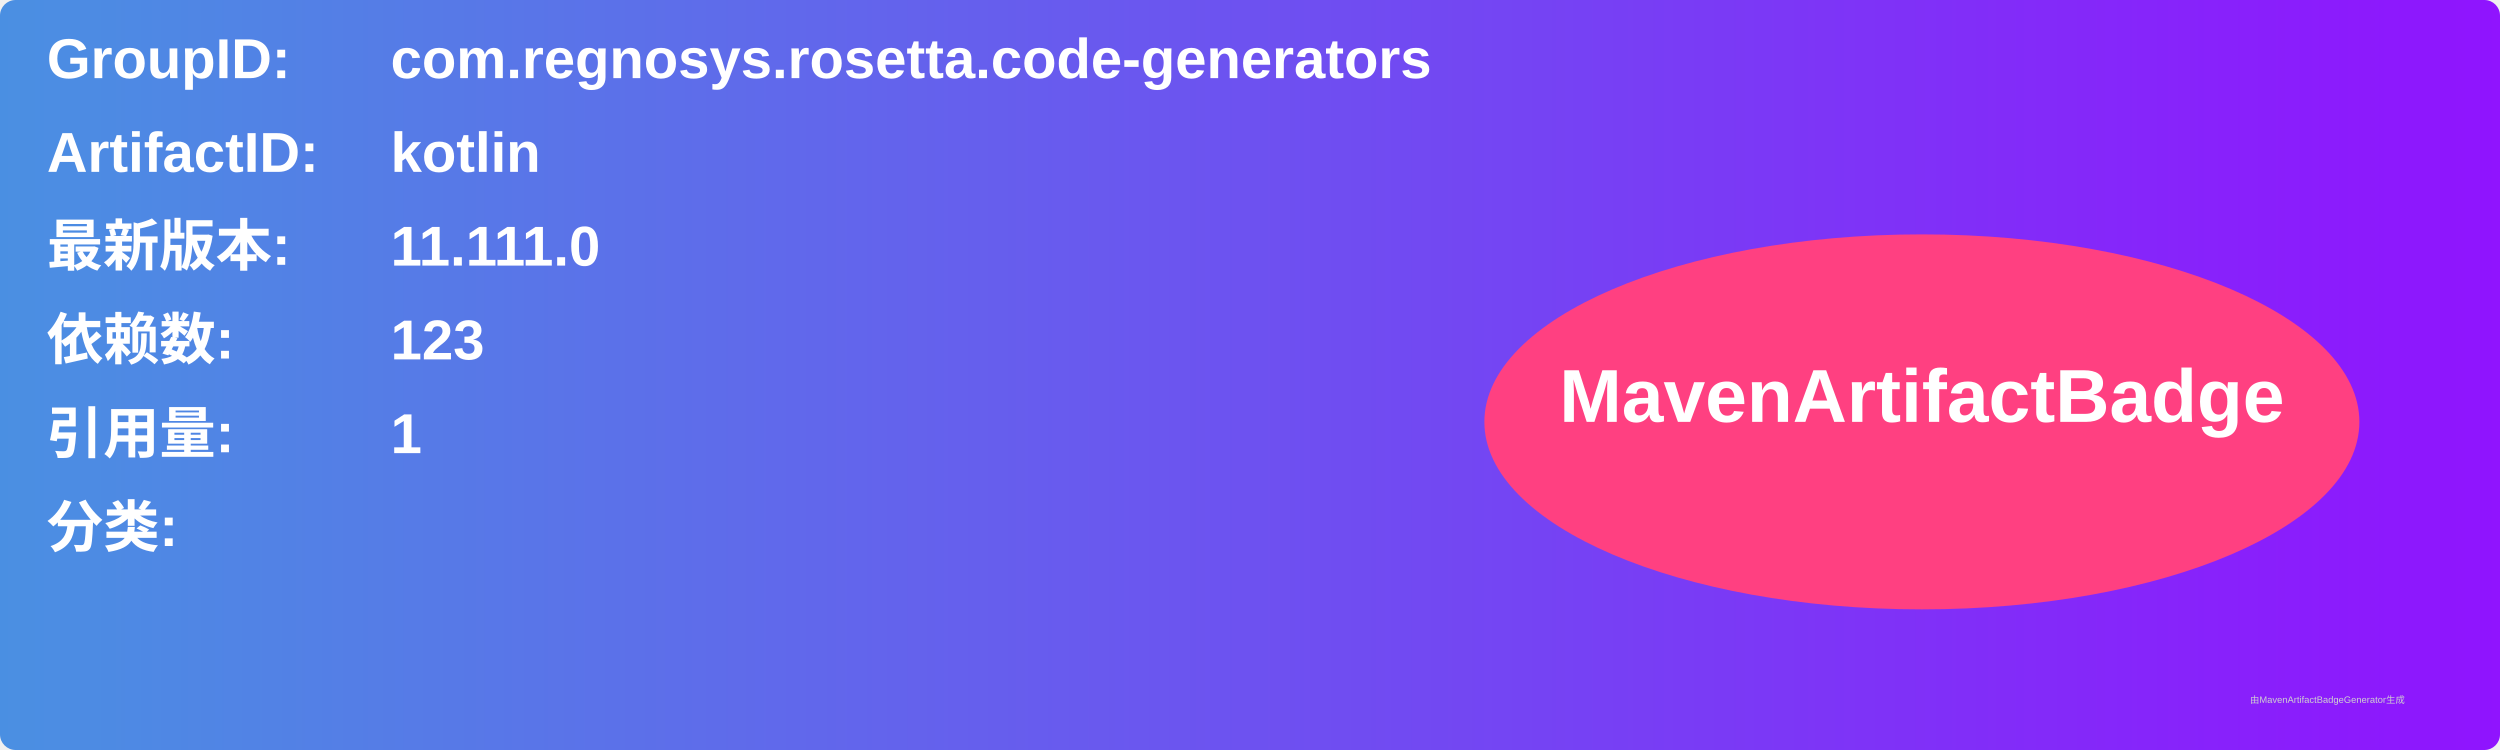
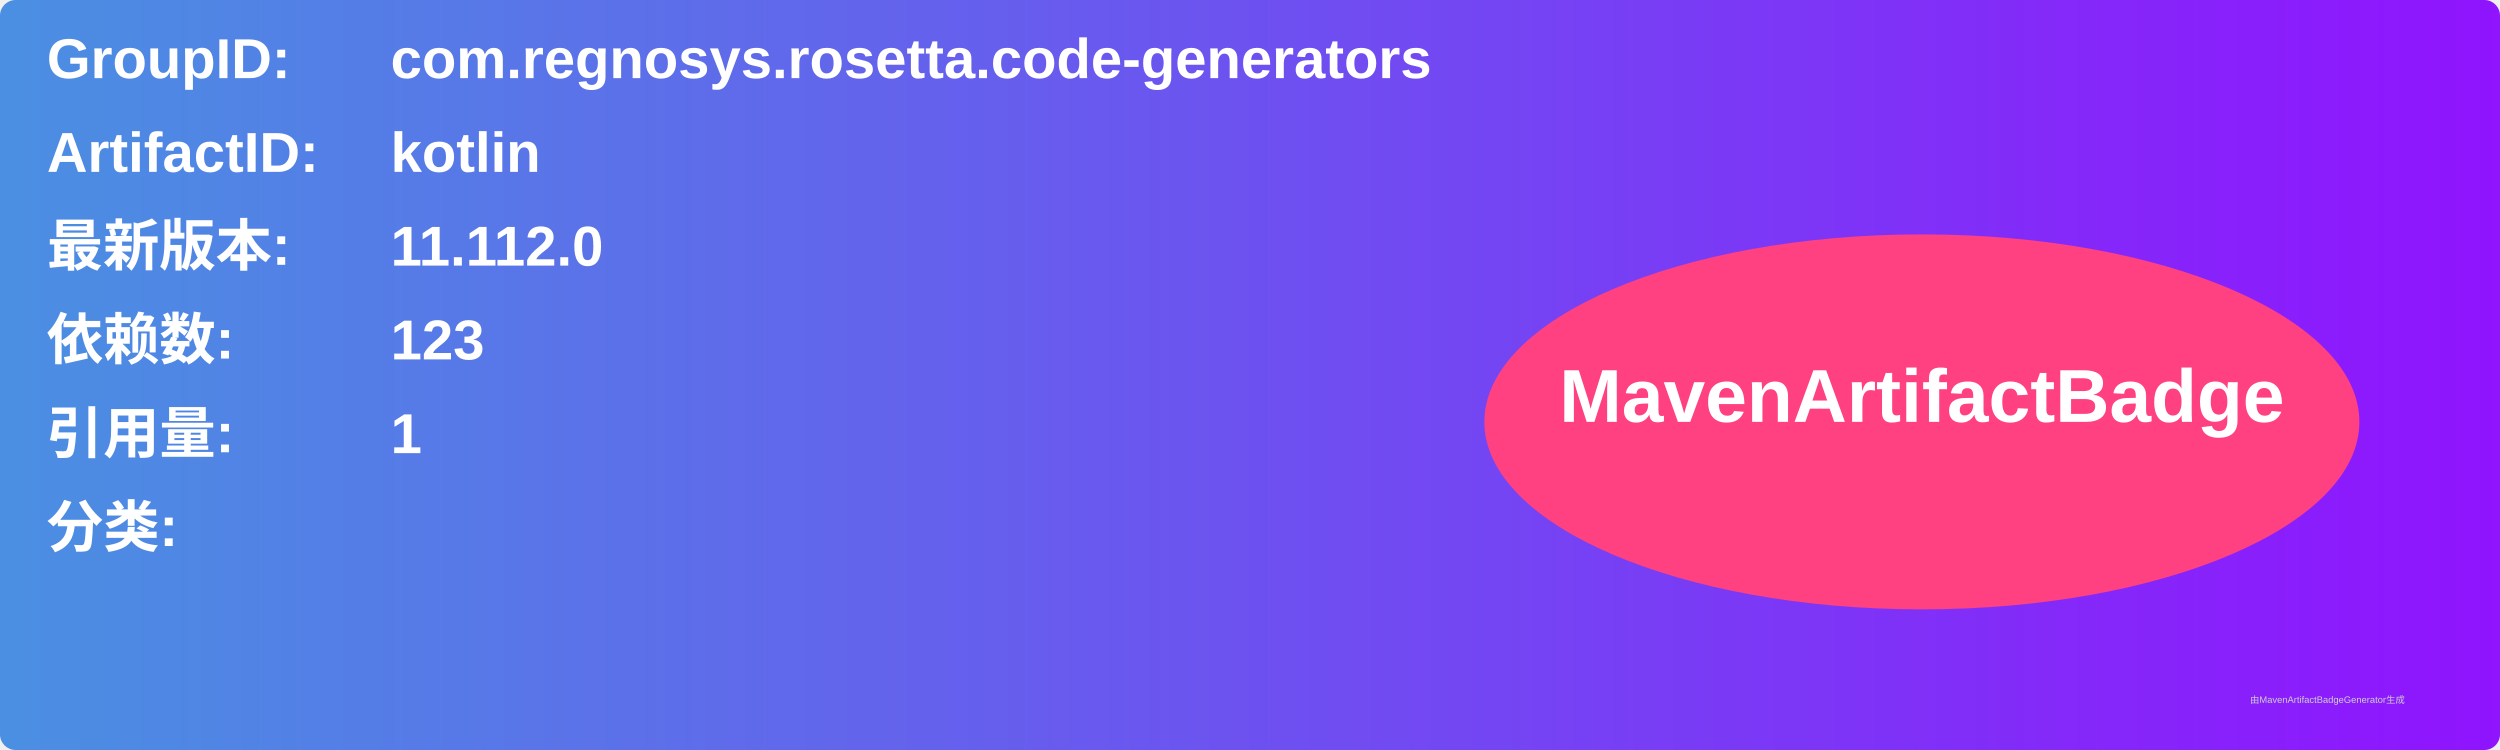
<svg xmlns="http://www.w3.org/2000/svg" width="800" height="240" viewBox="0 0 800 240">
  <linearGradient id="grad" x1="0%" y1="0%" x2="100%" y2="0%">
    <stop offset="0%" stop-color="#4a90e2" />
    <stop offset="100%" stop-color="#9013fe" />
  </linearGradient>
  <rect width="100%" height="100%" rx="5" ry="5" fill="url(#grad)" />
  <g transform="translate(15, 15)">
    <text x="0" y="10" font-family="Arial" font-size="18" fill="white" font-weight="bold" width="260">GroupID:</text>
    <text x="110" y="10" font-family="Arial" font-size="18" fill="white" font-weight="bold" width="460">com.regnosys.rosetta.code-generators</text>
    <text x="0" y="40" font-family="Arial" font-size="18" fill="white" font-weight="bold" width="260">ArtifactID:</text>
    <text x="110" y="40" font-family="Arial" font-size="18" fill="white" font-weight="bold" width="460">kotlin</text>
    <text x="0" y="70" font-family="Arial" font-size="18" fill="white" font-weight="bold">最新版本:</text>
    <text x="110" y="70" font-family="Arial" font-size="18" fill="white" font-weight="bold">
-       <tspan font-weight="bold">11.111.0</tspan>
+       <tspan font-weight="bold">11.112.0</tspan>
    </text>
    <text x="0" y="100" font-family="Arial" font-size="18" fill="white" font-weight="bold">依赖数: </text>
    <text x="110" y="100" font-family="Arial" font-size="18" fill="white">
      <tspan font-weight="bold">123</tspan>
    </text>
    <text x="0" y="130" font-family="Arial" font-size="18" fill="white" font-weight="bold">引用量: </text>
    <text x="110" y="130" font-family="Arial" font-size="18" fill="white">
      <tspan font-weight="bold">1</tspan>
    </text>
    <text x="0" y="160" font-family="Arial" font-size="18" fill="white" font-weight="bold">分类:</text>
    <text x="10" y="190" font-family="Arial" font-size="10" fill="white">
      <tspan font-weight="bold" />
    </text>
    <ellipse cx="600" cy="120" rx="140" ry="60" fill="#ff4081" />
    <text x="600" y="120" text-anchor="middle" font-family="Arial" font-size="24" fill="white" font-weight="bold">MavenArtifactBadge</text>
  </g>
  <text x="720" y="225" font-family="Arial" font-size="3" fill="#d0d0d0">由MavenArtifactBadgeGenerator生成</text>
</svg>
